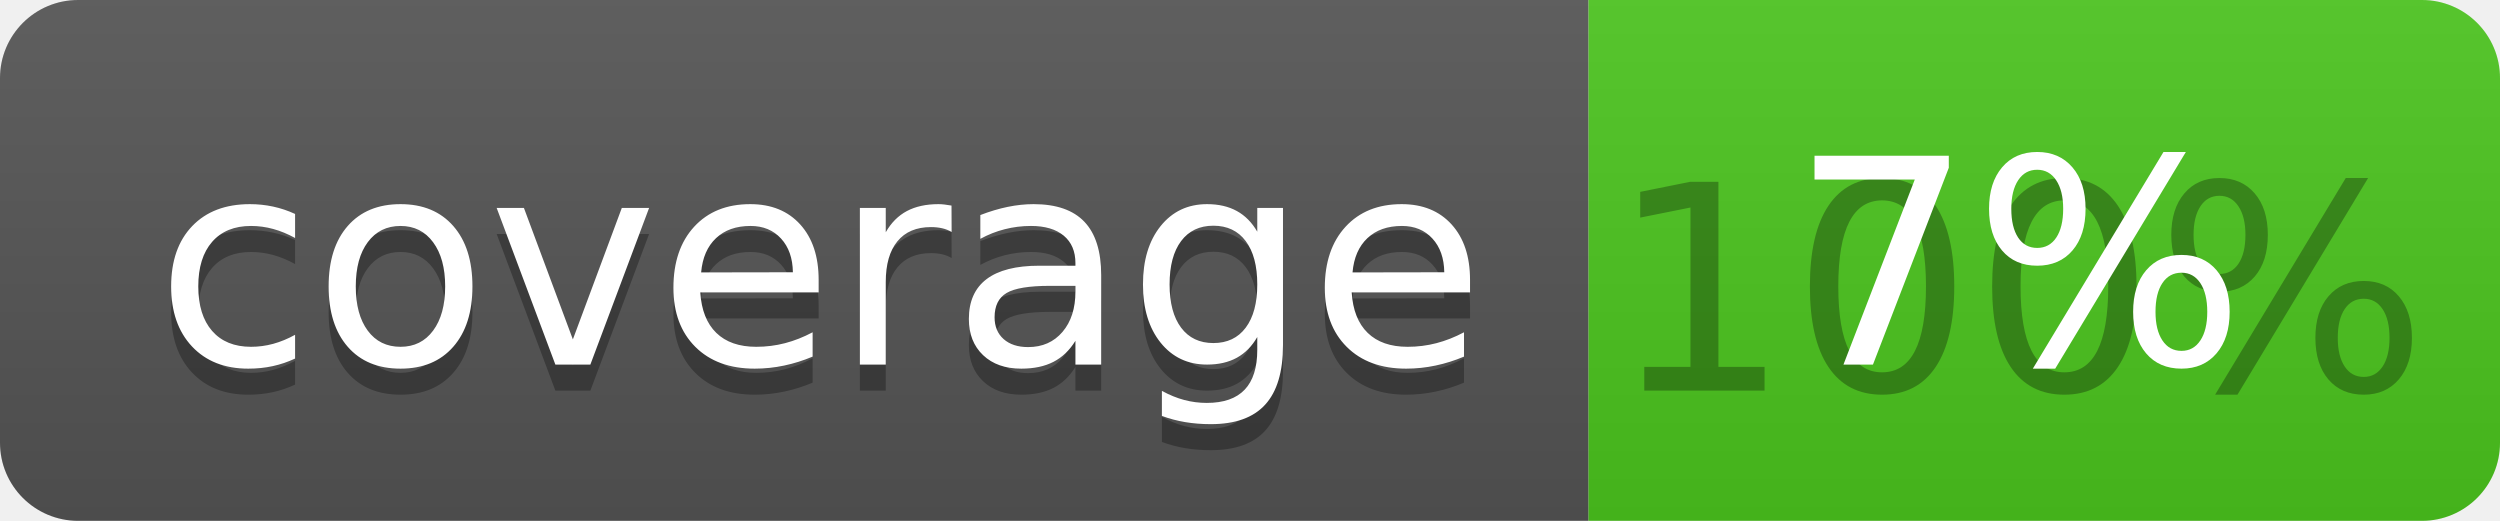
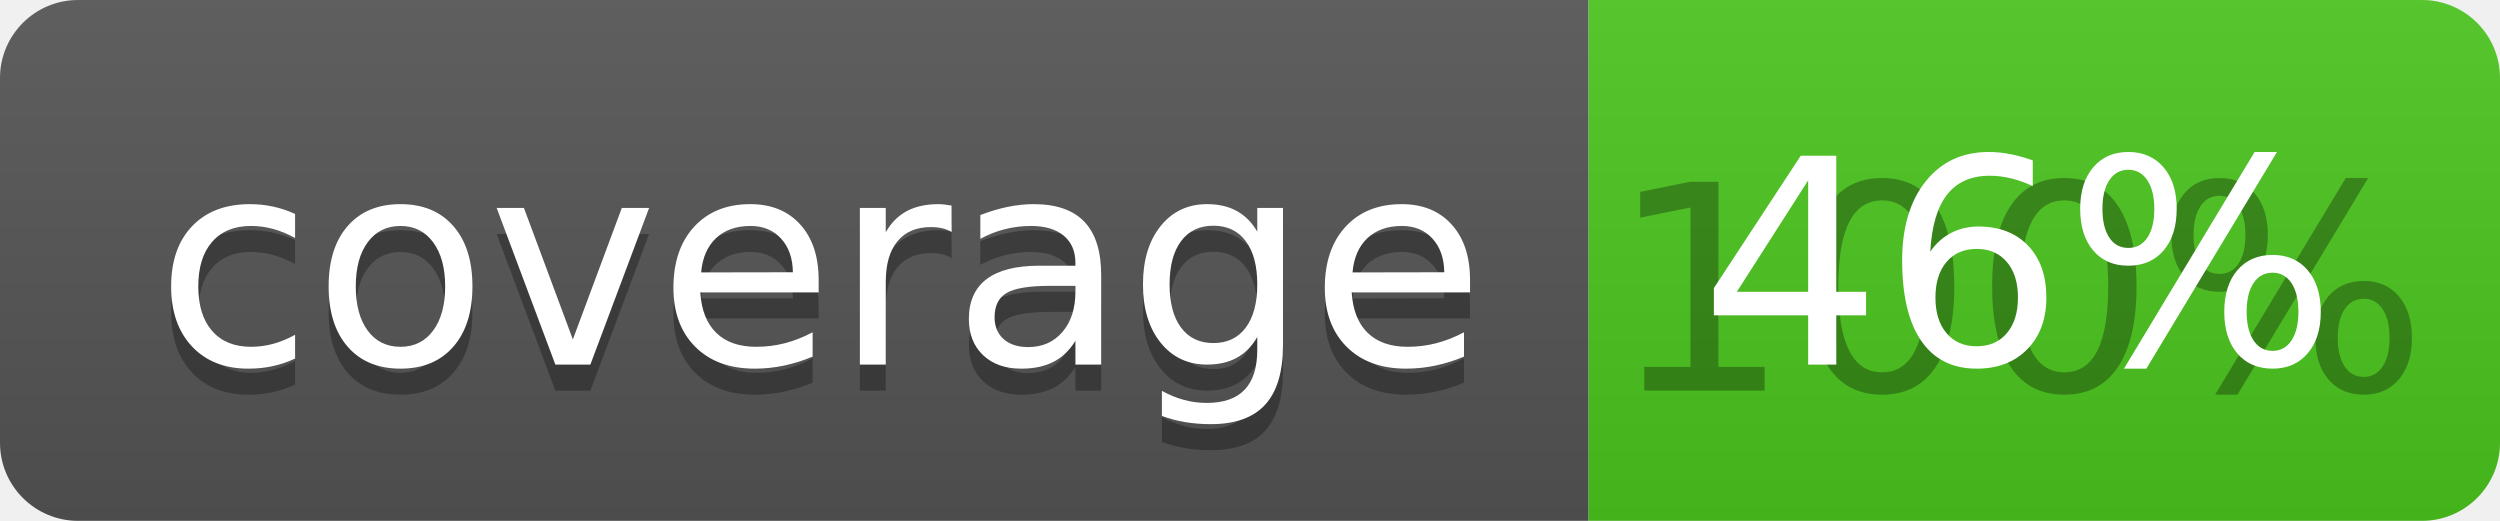
<svg xmlns="http://www.w3.org/2000/svg" width="96" height="20">
  <linearGradient id="b" x2="0" y2="100%">
    <stop offset="0" stop-color="#bbb" stop-opacity=".1" />
    <stop offset="1" stop-opacity=".1" />
  </linearGradient>
  <clipPath id="a">
    <rect width="96" height="20" rx="3" fill="#fff" />
  </clipPath>
  <g clip-path="url(#a)">
    <path fill="#555" d="M0 0h61v20H0z" />
    <path fill="#4CC61E" d="M61 0h35v20H61z" />
    <path fill="url(#b)" d="M0 0h96v20H0z" />
  </g>
  <g fill="#fff" text-anchor="middle" font-family="DejaVu Sans,Verdana,Geneva,sans-serif" font-size="110">
    <text x="315" y="150" fill="#010101" fill-opacity=".3" transform="scale(.1)" textLength="510">coverage</text>
    <text x="315" y="140" transform="scale(.1)" textLength="510">coverage</text>
    <text x="775" y="150" fill="#010101" fill-opacity=".3" transform="scale(.1)" textLength="250">100%</text>
-     <text x="775" y="140" transform="scale(.1)" textLength="250">7%</text>
+     <text x="775" y="140" transform="scale(.1)" textLength="250">46%</text>
  </g>
</svg>
